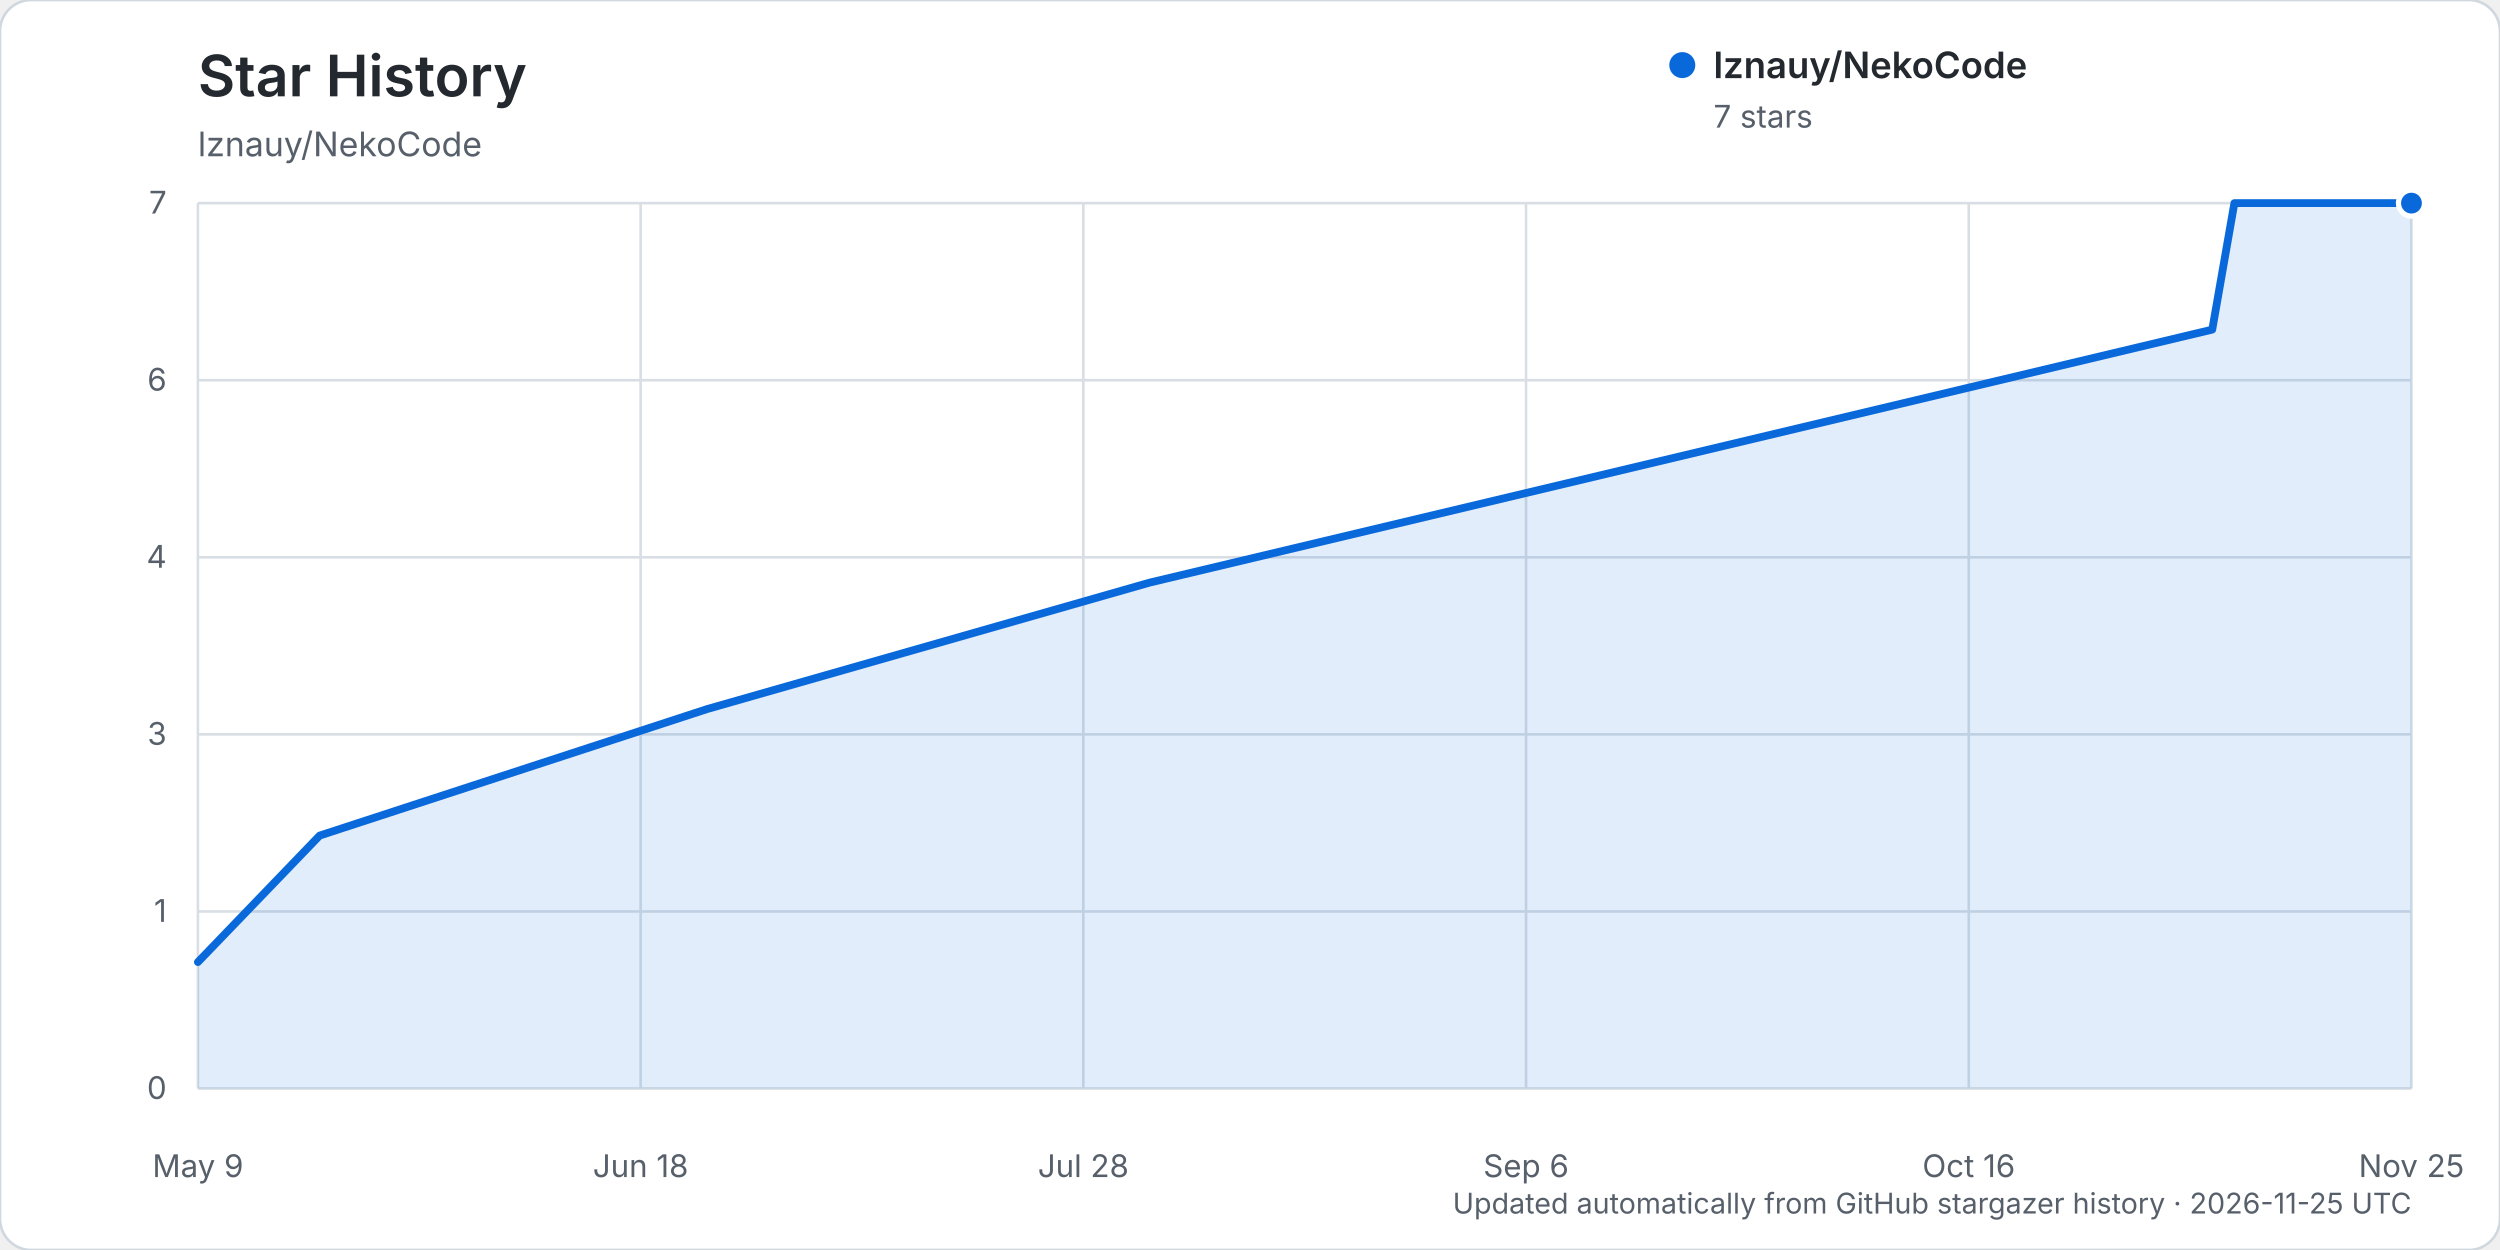
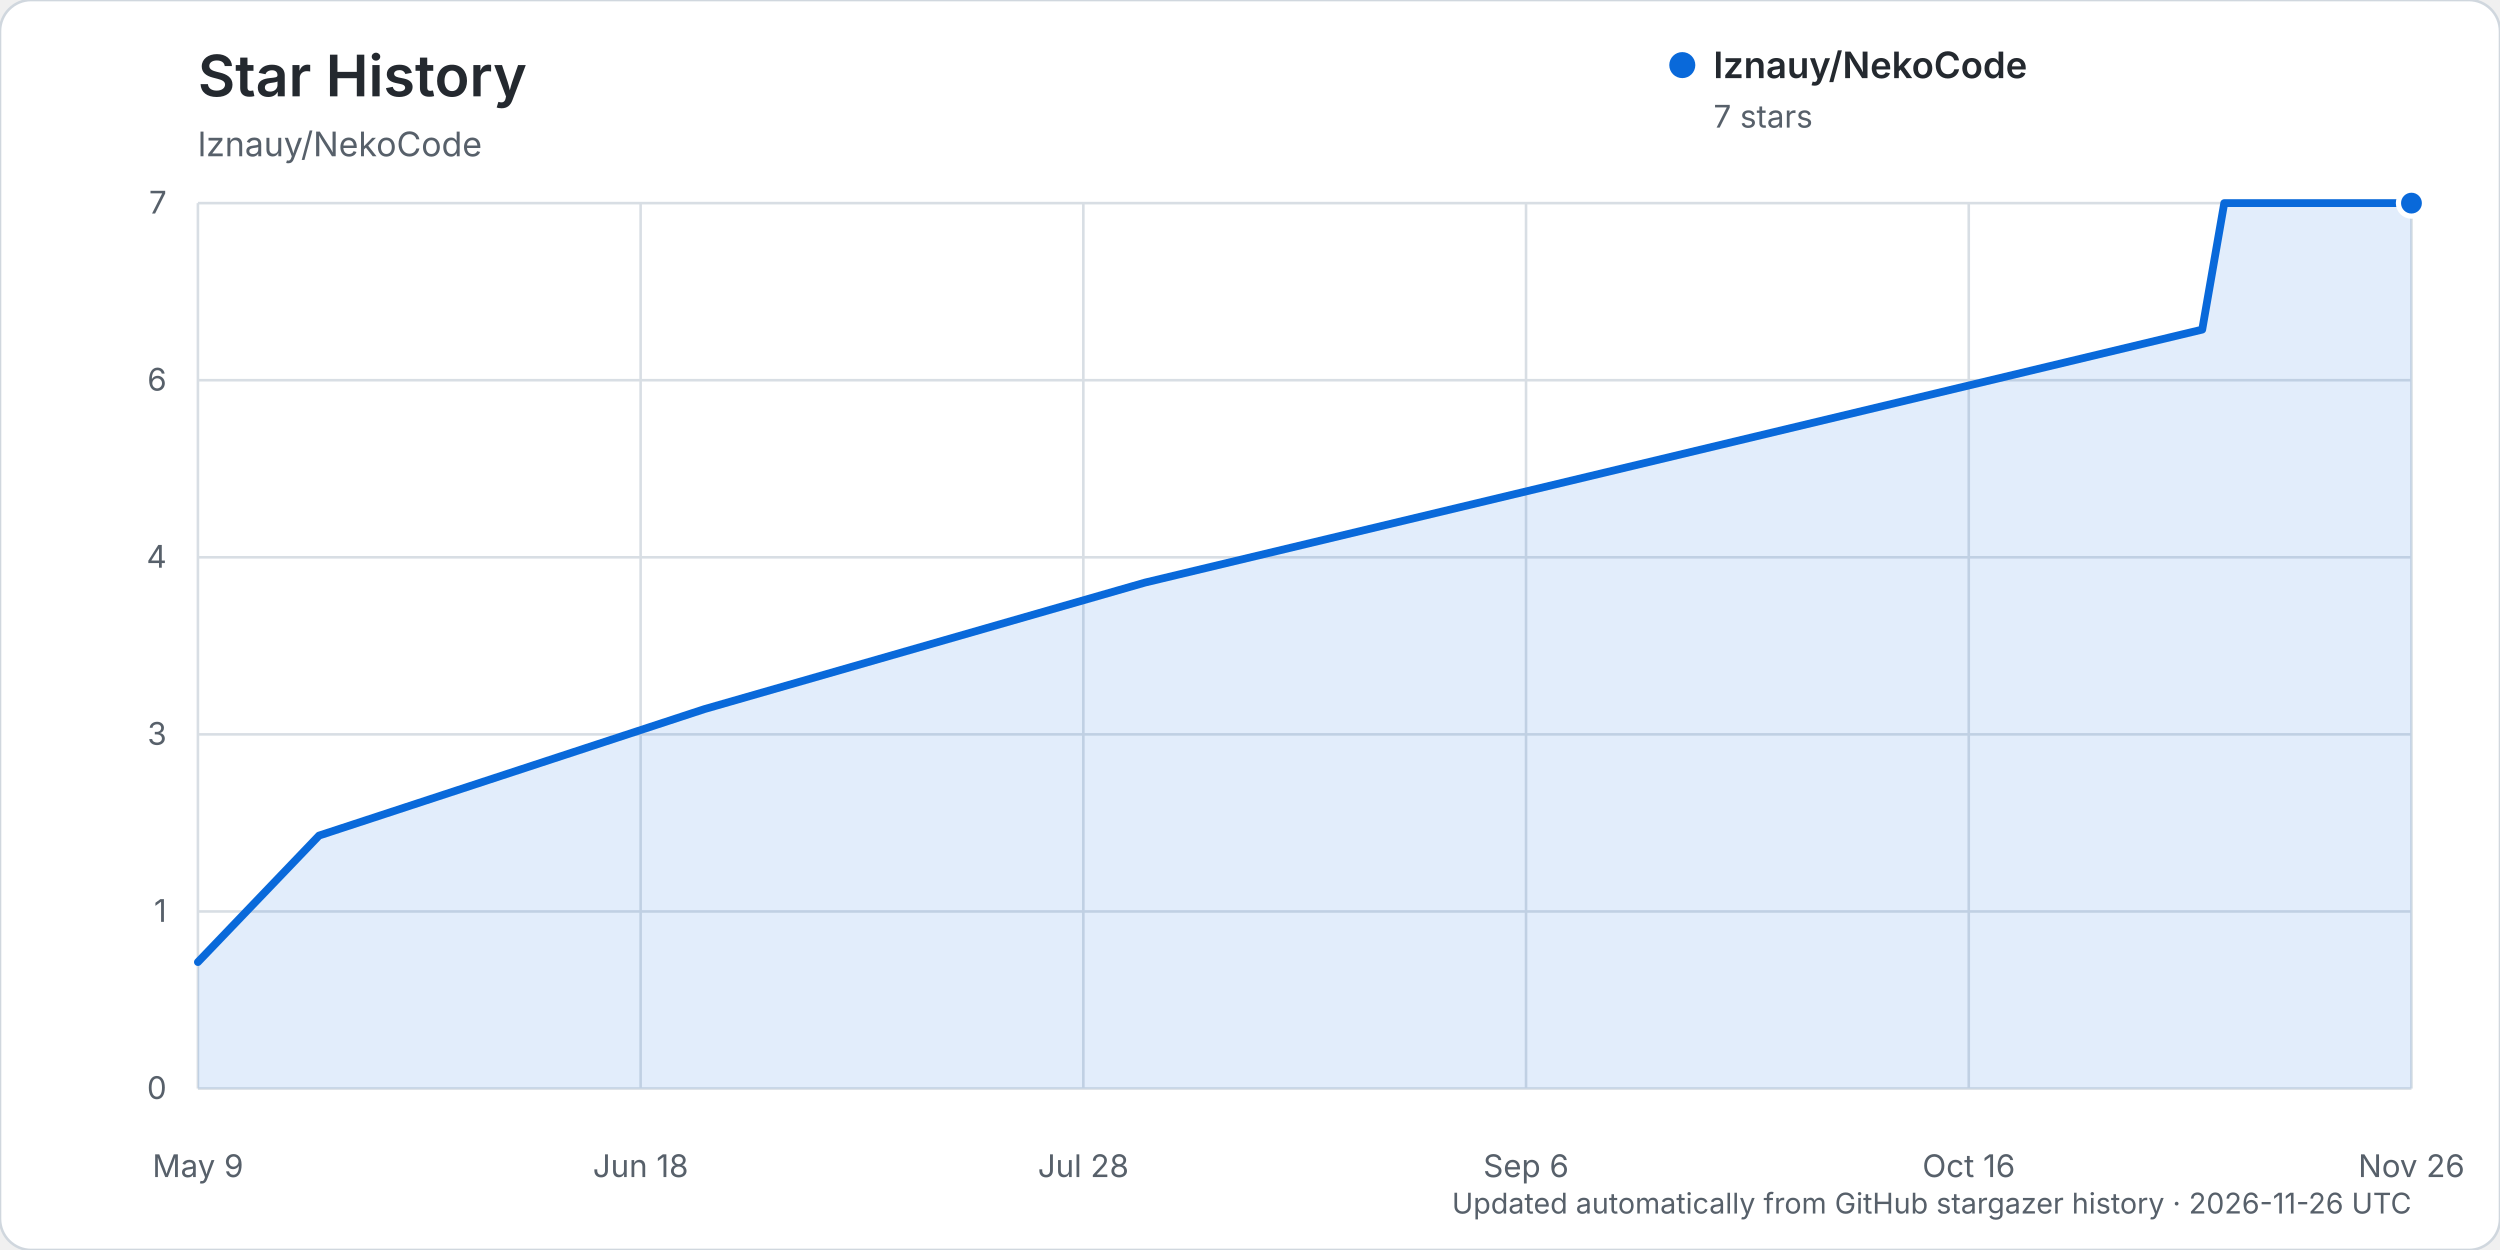
<svg xmlns="http://www.w3.org/2000/svg" width="960" height="480" viewBox="0 0 960 480" role="img" aria-labelledby="title description">
  <rect width="960" height="480" rx="12" fill="#ffffff" stroke="#d0d7de" />
  <text x="76" y="37" fill="#24292f" font-family="-apple-system, BlinkMacSystemFont, 'Segoe UI', sans-serif" font-size="22" font-weight="600">Star History</text>
  <text x="76" y="60" fill="#57606a" font-family="-apple-system, BlinkMacSystemFont, 'Segoe UI', sans-serif" font-size="13">lznauy/NekoCode</text>
  <g font-family="-apple-system, BlinkMacSystemFont, 'Segoe UI', sans-serif">
    <line x1="76" y1="418.00" x2="926" y2="418.00" stroke="#d8dee4" stroke-width="1" />
    <text x="64" y="422.00" text-anchor="end" fill="#57606a" font-size="12">0</text>
    <line x1="76" y1="350.00" x2="926" y2="350.00" stroke="#d8dee4" stroke-width="1" />
    <text x="64" y="354.00" text-anchor="end" fill="#57606a" font-size="12">1</text>
    <line x1="76" y1="282.00" x2="926" y2="282.00" stroke="#d8dee4" stroke-width="1" />
    <text x="64" y="286.00" text-anchor="end" fill="#57606a" font-size="12">3</text>
    <line x1="76" y1="214.00" x2="926" y2="214.00" stroke="#d8dee4" stroke-width="1" />
    <text x="64" y="218.00" text-anchor="end" fill="#57606a" font-size="12">4</text>
    <line x1="76" y1="146.00" x2="926" y2="146.00" stroke="#d8dee4" stroke-width="1" />
    <text x="64" y="150.00" text-anchor="end" fill="#57606a" font-size="12">6</text>
    <line x1="76" y1="78.00" x2="926" y2="78.00" stroke="#d8dee4" stroke-width="1" />
    <text x="64" y="82.00" text-anchor="end" fill="#57606a" font-size="12">7</text>
    <line x1="76.00" y1="78" x2="76.00" y2="418" stroke="#d8dee4" stroke-width="1" />
    <text x="76.00" y="452" text-anchor="middle" fill="#57606a" font-size="12">May 9</text>
    <line x1="246.00" y1="78" x2="246.00" y2="418" stroke="#d8dee4" stroke-width="1" />
    <text x="246.00" y="452" text-anchor="middle" fill="#57606a" font-size="12">Jun 18</text>
    <line x1="416.00" y1="78" x2="416.00" y2="418" stroke="#d8dee4" stroke-width="1" />
    <text x="416.00" y="452" text-anchor="middle" fill="#57606a" font-size="12">Jul 28</text>
    <line x1="586.00" y1="78" x2="586.00" y2="418" stroke="#d8dee4" stroke-width="1" />
    <text x="586.00" y="452" text-anchor="middle" fill="#57606a" font-size="12">Sep 6</text>
    <line x1="756.00" y1="78" x2="756.00" y2="418" stroke="#d8dee4" stroke-width="1" />
    <text x="756.00" y="452" text-anchor="middle" fill="#57606a" font-size="12">Oct 16</text>
    <line x1="926.00" y1="78" x2="926.00" y2="418" stroke="#d8dee4" stroke-width="1" />
-     <text x="926.00" y="452" text-anchor="middle" fill="#57606a" font-size="12">Nov 25</text>
-     <path d="M76.00,369.43 L122.75,320.86 L271.50,272.29 L441.50,223.71 L849.50,126.57 L858.00,78.00 L926.00,78.00 L926.00,418.00 L76.00,418.00 Z" fill="#0969da" opacity="0.12" />
-     <path d="M76.00,369.43 L122.75,320.86 L271.50,272.29 L441.50,223.71 L849.50,126.57 L858.00,78.00 L926.00,78.00" fill="none" stroke="#0969da" stroke-width="3" stroke-linecap="round" stroke-linejoin="round" />
+     <text x="926.00" y="452" text-anchor="middle" fill="#57606a" font-size="12">Nov 26</text>
+     <path d="M76.00,369.43 L122.52,320.86 L270.53,272.29 L439.68,223.71 L845.65,126.57 L854.11,78.00 L926.00,78.00 L926.00,418.00 L76.00,418.00 Z" fill="#0969da" opacity="0.12" />
+     <path d="M76.00,369.43 L122.52,320.86 L270.53,272.29 L439.68,223.71 L845.65,126.57 L854.11,78.00 L926.00,78.00" fill="none" stroke="#0969da" stroke-width="3" stroke-linecap="round" stroke-linejoin="round" />
    <circle cx="926.00" cy="78.00" r="5" fill="#0969da" stroke="#ffffff" stroke-width="2" />
    <g transform="translate(646, 25)">
      <circle cx="0" cy="0" r="5" fill="#0969da" />
      <text x="12" y="5" fill="#24292f" font-size="14" font-weight="600">lznauy/NekoCode</text>
      <text x="12" y="24" fill="#57606a" font-size="12">7 stars</text>
    </g>
-     <text x="926" y="466" text-anchor="end" fill="#57606a" font-size="11">Updated automatically from GitHub stargazer history · 2026-11-25 UTC</text>
+     <text x="926" y="466" text-anchor="end" fill="#57606a" font-size="11">Updated automatically from GitHub stargazer history · 2026-11-26 UTC</text>
  </g>
</svg>
